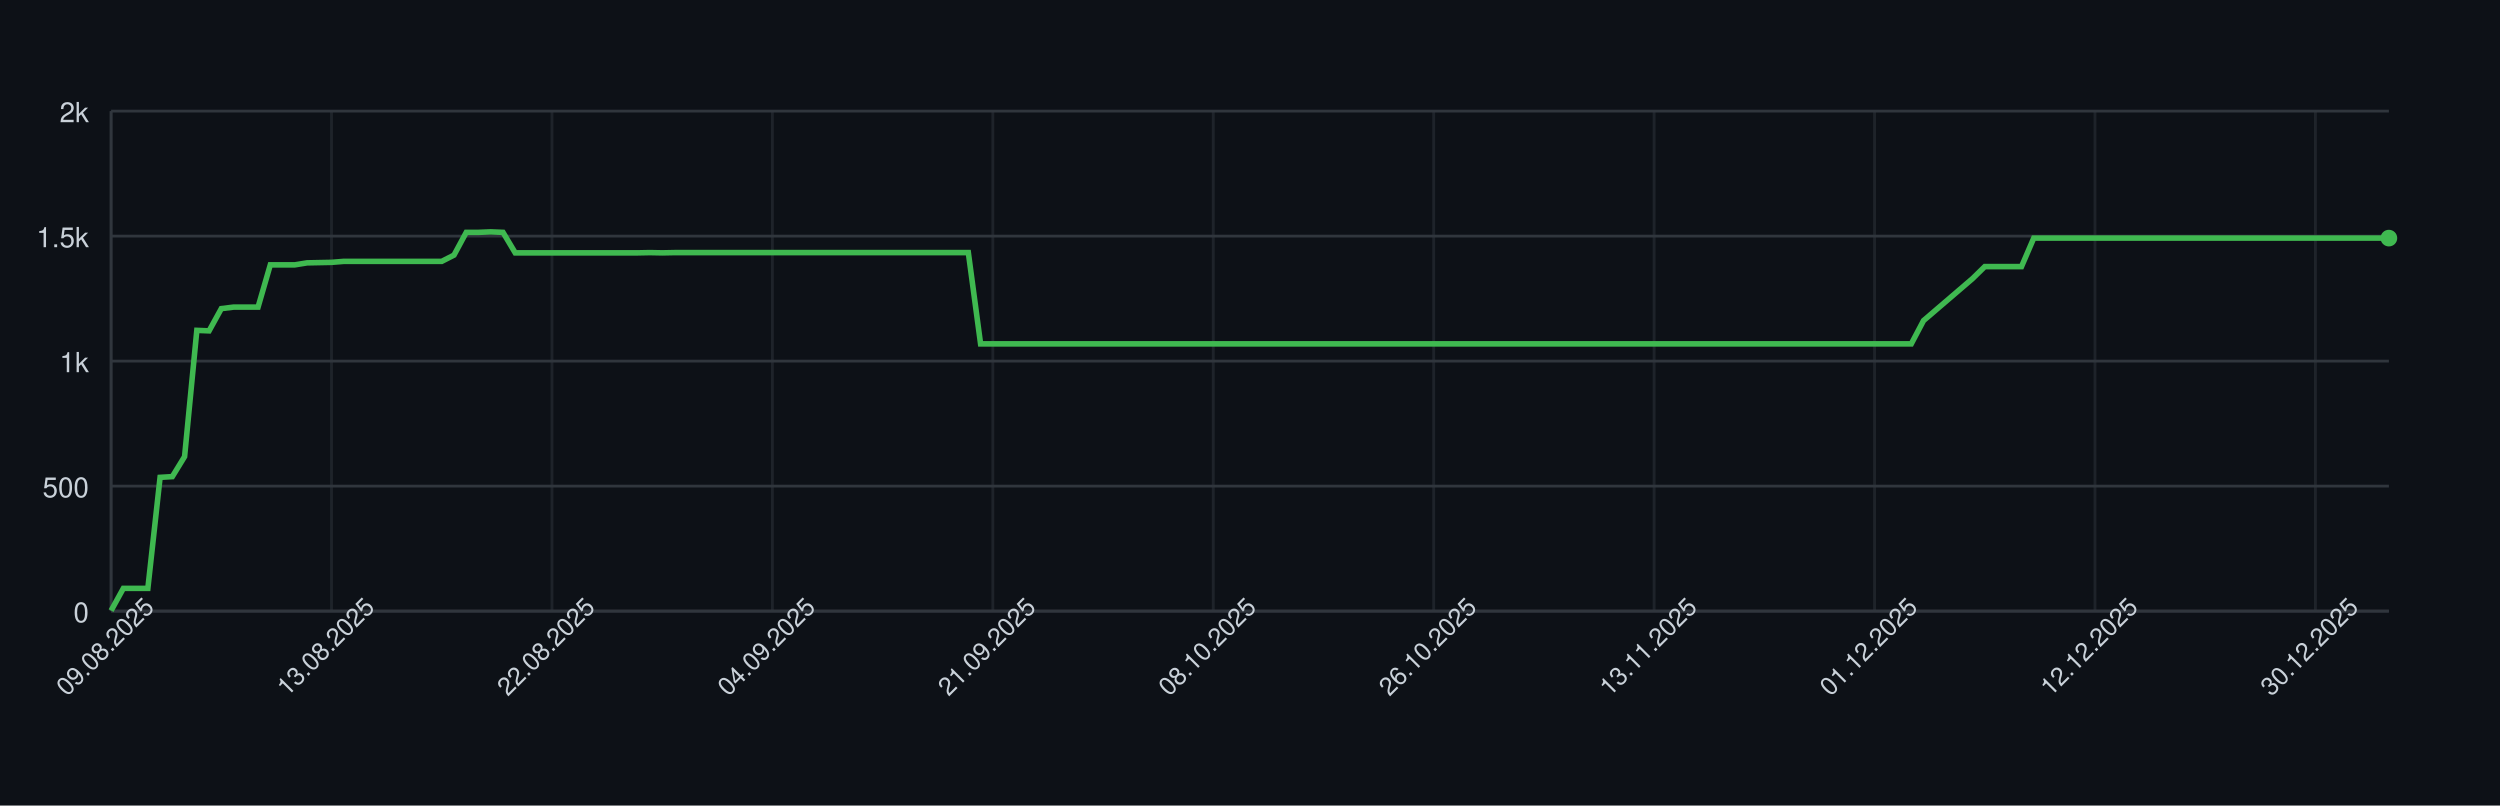
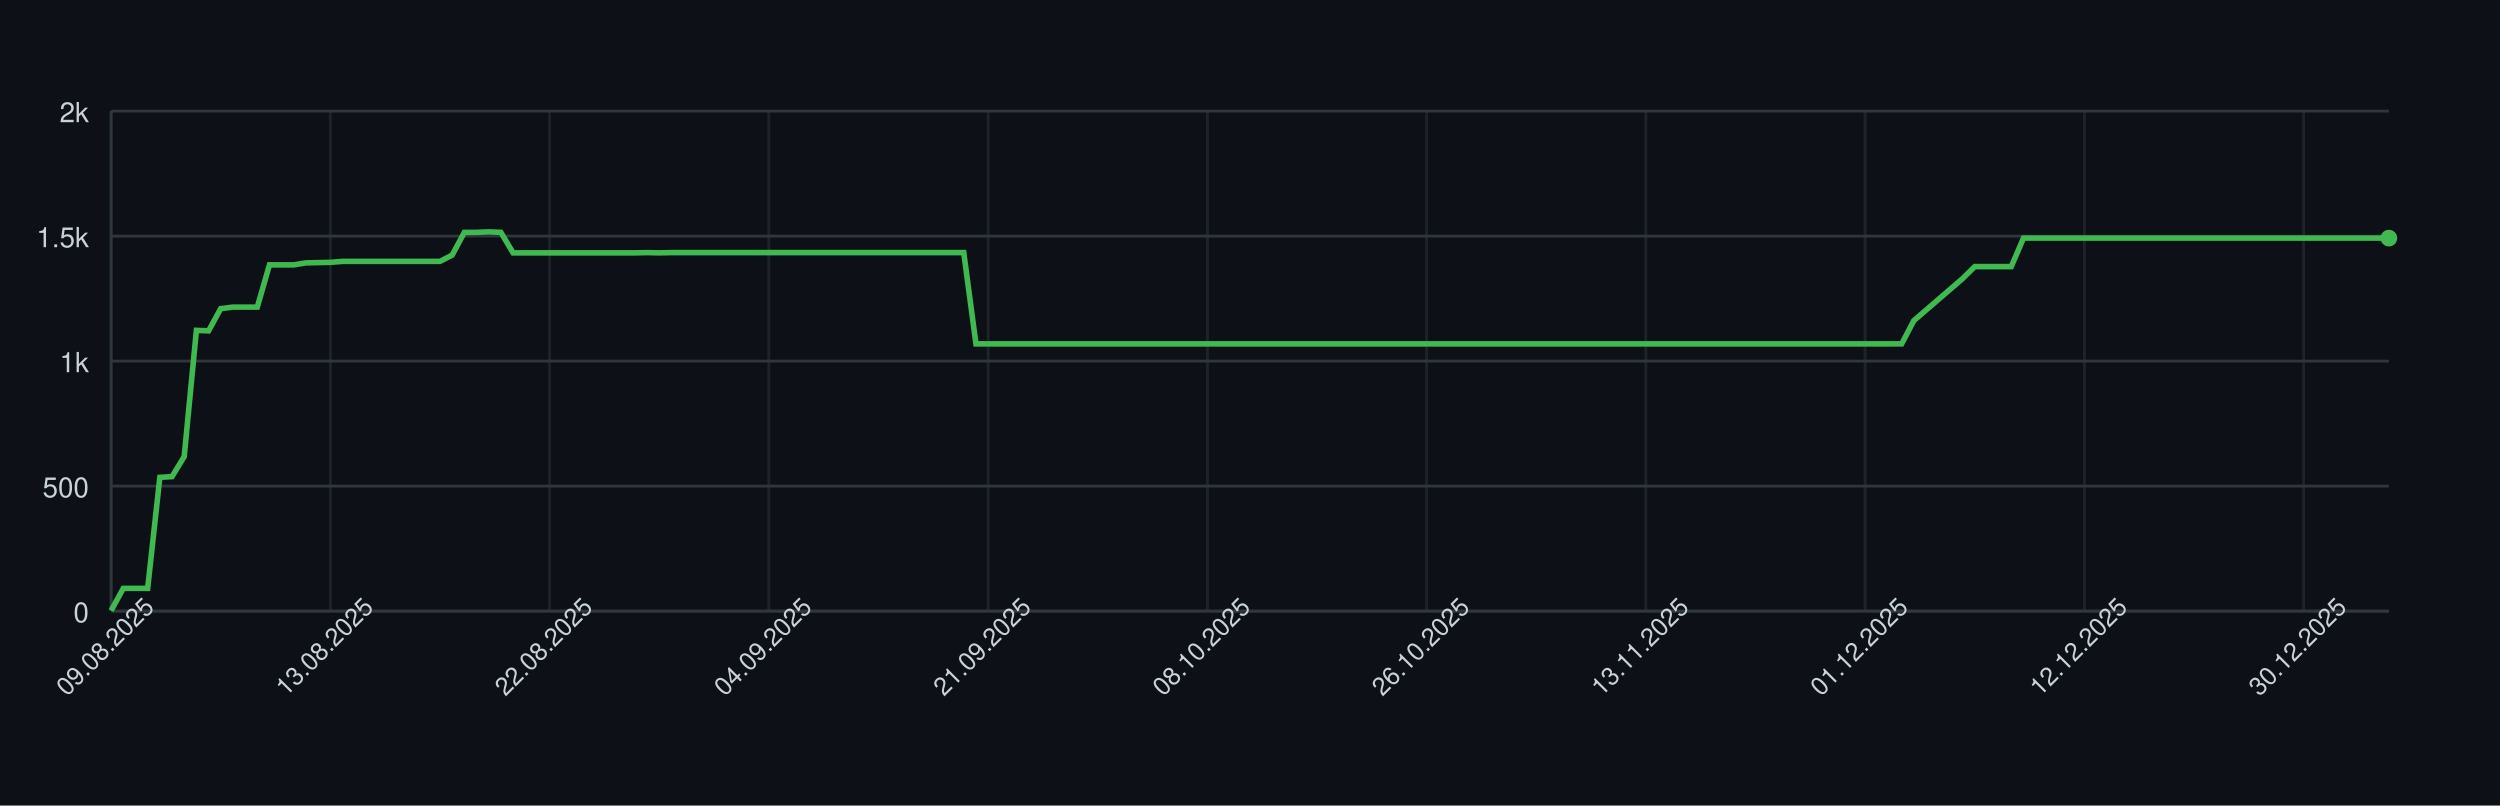
<svg xmlns="http://www.w3.org/2000/svg" width="900" height="290" style="font-family: -apple-system, BlinkMacSystemFont, 'Segoe UI', Helvetica, Arial, sans-serif;">
  <rect width="100%" height="100%" fill="#0d1117" />
  <g>
    <line x1="40" y1="220.00" x2="860" y2="220.00" stroke="#30363d" />
    <text x="32" y="224.00" font-size="10" fill="#c9d1d9" text-anchor="end">0</text>
    <line x1="40" y1="175.00" x2="860" y2="175.00" stroke="#30363d" />
    <text x="32" y="179.00" font-size="10" fill="#c9d1d9" text-anchor="end">500</text>
    <line x1="40" y1="130.00" x2="860" y2="130.00" stroke="#30363d" />
    <text x="32" y="134.00" font-size="10" fill="#c9d1d9" text-anchor="end">1k</text>
    <line x1="40" y1="85.00" x2="860" y2="85.00" stroke="#30363d" />
    <text x="32" y="89.00" font-size="10" fill="#c9d1d9" text-anchor="end">1.5k</text>
    <line x1="40" y1="40.00" x2="860" y2="40.00" stroke="#30363d" />
    <text x="32" y="44.00" font-size="10" fill="#c9d1d9" text-anchor="end">2k</text>
    <line x1="40.00" y1="40" x2="40.00" y2="220" stroke="#30363d" opacity="0.5" />
-     <line x1="119.35" y1="40" x2="119.35" y2="220" stroke="#30363d" opacity="0.5" />
-     <line x1="198.71" y1="40" x2="198.71" y2="220" stroke="#30363d" opacity="0.5" />
-     <line x1="278.06" y1="40" x2="278.06" y2="220" stroke="#30363d" opacity="0.5" />
-     <line x1="357.42" y1="40" x2="357.42" y2="220" stroke="#30363d" opacity="0.5" />
-     <line x1="436.77" y1="40" x2="436.77" y2="220" stroke="#30363d" opacity="0.5" />
-     <line x1="516.13" y1="40" x2="516.13" y2="220" stroke="#30363d" opacity="0.5" />
-     <line x1="595.48" y1="40" x2="595.48" y2="220" stroke="#30363d" opacity="0.5" />
-     <line x1="674.84" y1="40" x2="674.84" y2="220" stroke="#30363d" opacity="0.5" />
-     <line x1="754.19" y1="40" x2="754.19" y2="220" stroke="#30363d" opacity="0.5" />
-     <line x1="833.55" y1="40" x2="833.55" y2="220" stroke="#30363d" opacity="0.5" />
+     <line x1="118.93" y1="40" x2="118.93" y2="220" stroke="#30363d" opacity="0.5" />
+     <line x1="197.86" y1="40" x2="197.86" y2="220" stroke="#30363d" opacity="0.5" />
+     <line x1="276.79" y1="40" x2="276.79" y2="220" stroke="#30363d" opacity="0.5" />
+     <line x1="355.72" y1="40" x2="355.72" y2="220" stroke="#30363d" opacity="0.5" />
+     <line x1="434.65" y1="40" x2="434.65" y2="220" stroke="#30363d" opacity="0.5" />
+     <line x1="513.58" y1="40" x2="513.58" y2="220" stroke="#30363d" opacity="0.5" />
+     <line x1="592.51" y1="40" x2="592.51" y2="220" stroke="#30363d" opacity="0.5" />
+     <line x1="671.44" y1="40" x2="671.44" y2="220" stroke="#30363d" opacity="0.5" />
+     <line x1="750.37" y1="40" x2="750.37" y2="220" stroke="#30363d" opacity="0.5" />
+     <line x1="829.30" y1="40" x2="829.30" y2="220" stroke="#30363d" opacity="0.5" />
    <line x1="40" y1="220" x2="860" y2="220" stroke="#30363d" />
    <line x1="40" y1="40" x2="40" y2="220" stroke="#30363d" />
-     <path d="M 40.00 219.82 L 44.41 211.81 L 48.82 211.81 L 53.23 211.81 L 57.63 171.85 L 62.04 171.58 L 66.45 164.38 L 70.86 118.93 L 75.27 119.11 L 79.68 111.10 L 84.09 110.56 L 88.49 110.56 L 92.90 110.56 L 97.31 95.35 L 101.72 95.35 L 106.13 95.35 L 110.54 94.63 L 114.95 94.54 L 119.35 94.45 L 123.76 94.09 L 128.17 94.09 L 132.58 94.09 L 136.99 94.09 L 141.40 94.09 L 145.81 94.09 L 150.22 94.09 L 154.62 94.09 L 159.03 94.09 L 163.44 91.84 L 167.85 83.65 L 172.26 83.65 L 176.67 83.47 L 181.08 83.65 L 185.48 91.03 L 189.89 91.03 L 194.30 91.03 L 198.71 91.03 L 203.12 91.03 L 207.53 91.03 L 211.94 91.03 L 216.34 91.03 L 220.75 91.03 L 225.16 91.03 L 229.57 91.03 L 233.98 90.94 L 238.39 91.03 L 242.80 90.94 L 247.20 90.94 L 251.61 90.94 L 256.02 90.94 L 260.43 90.94 L 264.84 90.94 L 269.25 90.94 L 273.66 90.94 L 278.06 90.94 L 282.47 90.94 L 286.88 90.94 L 291.29 90.94 L 295.70 90.94 L 300.11 90.94 L 304.52 90.94 L 308.92 90.94 L 313.33 90.94 L 317.74 90.94 L 322.15 90.94 L 326.56 90.94 L 330.97 90.94 L 335.38 90.94 L 339.78 90.94 L 344.19 90.94 L 348.60 90.94 L 353.01 123.79 L 357.42 123.79 L 361.83 123.79 L 366.24 123.79 L 370.65 123.79 L 375.05 123.79 L 379.46 123.79 L 383.87 123.79 L 388.28 123.79 L 392.69 123.79 L 397.10 123.79 L 401.51 123.79 L 405.91 123.79 L 410.32 123.79 L 414.73 123.79 L 419.14 123.79 L 423.55 123.79 L 427.96 123.79 L 432.37 123.79 L 436.77 123.79 L 441.18 123.79 L 445.59 123.79 L 450.00 123.79 L 454.41 123.79 L 458.82 123.79 L 463.23 123.79 L 467.63 123.79 L 472.04 123.79 L 476.45 123.79 L 480.86 123.79 L 485.27 123.79 L 489.68 123.79 L 494.09 123.79 L 498.49 123.79 L 502.90 123.79 L 507.31 123.79 L 511.72 123.79 L 516.13 123.79 L 520.54 123.79 L 524.95 123.79 L 529.35 123.79 L 533.76 123.79 L 538.17 123.79 L 542.58 123.79 L 546.99 123.79 L 551.40 123.79 L 555.81 123.79 L 560.22 123.79 L 564.62 123.79 L 569.03 123.79 L 573.44 123.79 L 577.85 123.79 L 582.26 123.79 L 586.67 123.79 L 591.08 123.79 L 595.48 123.79 L 599.89 123.79 L 604.30 123.79 L 608.71 123.79 L 613.12 123.79 L 617.53 123.79 L 621.94 123.79 L 626.34 123.79 L 630.75 123.79 L 635.16 123.79 L 639.57 123.79 L 643.98 123.79 L 648.39 123.79 L 652.80 123.79 L 657.20 123.79 L 661.61 123.79 L 666.02 123.79 L 670.43 123.79 L 674.84 123.79 L 679.25 123.79 L 683.66 123.79 L 688.06 123.79 L 692.47 115.42 L 696.88 111.64 L 701.29 107.86 L 705.70 104.08 L 710.11 100.30 L 714.52 95.98 L 718.92 95.98 L 723.33 95.98 L 727.74 95.98 L 732.15 85.72 L 736.56 85.72 L 740.97 85.72 L 745.38 85.72 L 749.78 85.72 L 754.19 85.72 L 758.60 85.72 L 763.01 85.72 L 767.42 85.72 L 771.83 85.72 L 776.24 85.72 L 780.65 85.72 L 785.05 85.72 L 789.46 85.72 L 793.87 85.72 L 798.28 85.72 L 802.69 85.72 L 807.10 85.72 L 811.51 85.72 L 815.91 85.72 L 820.32 85.72 L 824.73 85.72 L 829.14 85.72 L 833.55 85.72 L 837.96 85.72 L 842.37 85.72 L 846.77 85.72 L 851.18 85.72 L 855.59 85.72 L 860.00 85.72" fill="none" stroke="#3fb950" stroke-width="2" />
+     <path d="M 40.00 219.82 L 44.39 211.81 L 48.77 211.81 L 53.16 211.81 L 57.54 171.85 L 61.93 171.58 L 66.31 164.38 L 70.70 118.93 L 75.08 119.11 L 79.47 111.10 L 83.85 110.56 L 88.24 110.56 L 92.62 110.56 L 97.01 95.35 L 101.39 95.35 L 105.78 95.35 L 110.16 94.63 L 114.55 94.54 L 118.93 94.45 L 123.32 94.09 L 127.70 94.09 L 132.09 94.09 L 136.47 94.09 L 140.86 94.09 L 145.24 94.09 L 149.63 94.09 L 154.01 94.09 L 158.40 94.09 L 162.78 91.84 L 167.17 83.65 L 171.55 83.65 L 175.94 83.47 L 180.32 83.65 L 184.71 91.03 L 189.09 91.03 L 193.48 91.03 L 197.86 91.03 L 202.25 91.03 L 206.63 91.03 L 211.02 91.03 L 215.40 91.03 L 219.79 91.03 L 224.17 91.03 L 228.56 91.03 L 232.94 90.94 L 237.33 91.03 L 241.71 90.94 L 246.10 90.94 L 250.48 90.94 L 254.87 90.94 L 259.25 90.94 L 263.64 90.94 L 268.02 90.94 L 272.41 90.94 L 276.79 90.94 L 281.18 90.94 L 285.56 90.94 L 289.95 90.94 L 294.33 90.94 L 298.72 90.94 L 303.10 90.94 L 307.49 90.94 L 311.87 90.94 L 316.26 90.94 L 320.64 90.94 L 325.03 90.94 L 329.41 90.94 L 333.80 90.94 L 338.18 90.94 L 342.57 90.94 L 346.95 90.94 L 351.34 123.79 L 355.72 123.79 L 360.11 123.79 L 364.49 123.79 L 368.88 123.79 L 373.26 123.79 L 377.65 123.79 L 382.03 123.79 L 386.42 123.79 L 390.80 123.79 L 395.19 123.79 L 399.57 123.79 L 403.96 123.79 L 408.34 123.79 L 412.73 123.79 L 417.11 123.79 L 421.50 123.79 L 425.88 123.79 L 430.27 123.79 L 434.65 123.79 L 439.04 123.79 L 443.42 123.79 L 447.81 123.79 L 452.19 123.79 L 456.58 123.79 L 460.96 123.79 L 465.35 123.79 L 469.73 123.79 L 474.12 123.79 L 478.50 123.79 L 482.89 123.79 L 487.27 123.79 L 491.66 123.79 L 496.04 123.79 L 500.43 123.79 L 504.81 123.79 L 509.20 123.79 L 513.58 123.79 L 517.97 123.79 L 522.35 123.79 L 526.74 123.79 L 531.12 123.79 L 535.51 123.79 L 539.89 123.79 L 544.28 123.79 L 548.66 123.79 L 553.05 123.79 L 557.43 123.79 L 561.82 123.79 L 566.20 123.79 L 570.59 123.79 L 574.97 123.79 L 579.36 123.79 L 583.74 123.79 L 588.13 123.79 L 592.51 123.79 L 596.90 123.79 L 601.28 123.79 L 605.67 123.79 L 610.05 123.79 L 614.44 123.79 L 618.82 123.79 L 623.21 123.79 L 627.59 123.79 L 631.98 123.79 L 636.36 123.79 L 640.75 123.79 L 645.13 123.79 L 649.52 123.79 L 653.90 123.79 L 658.29 123.79 L 662.67 123.79 L 667.06 123.79 L 671.44 123.79 L 675.83 123.79 L 680.21 123.79 L 684.60 123.79 L 688.98 115.42 L 693.37 111.64 L 697.75 107.86 L 702.14 104.08 L 706.52 100.30 L 710.91 95.98 L 715.29 95.98 L 719.68 95.98 L 724.06 95.98 L 728.45 85.72 L 732.83 85.72 L 737.22 85.72 L 741.60 85.72 L 745.99 85.72 L 750.37 85.72 L 754.76 85.72 L 759.14 85.72 L 763.53 85.72 L 767.91 85.72 L 772.30 85.72 L 776.68 85.72 L 781.07 85.72 L 785.45 85.72 L 789.84 85.72 L 794.22 85.72 L 798.61 85.72 L 802.99 85.72 L 807.38 85.72 L 811.76 85.72 L 816.15 85.72 L 820.53 85.72 L 824.92 85.72 L 829.30 85.72 L 833.69 85.72 L 838.07 85.72 L 842.46 85.72 L 846.84 85.72 L 851.23 85.72 L 855.61 85.72 L 860.00 85.72" fill="none" stroke="#3fb950" stroke-width="2" />
    <circle cx="860.00" cy="85.72" r="3" fill="#3fb950" />
    <text x="40.00" y="235.00" font-size="9" fill="#c9d1d9" text-anchor="middle" transform="rotate(-45 40.00 235.00)">09.08.2025</text>
-     <text x="119.35" y="235.00" font-size="9" fill="#c9d1d9" text-anchor="middle" transform="rotate(-45 119.35 235.00)">13.08.2025</text>
-     <text x="198.71" y="235.00" font-size="9" fill="#c9d1d9" text-anchor="middle" transform="rotate(-45 198.71 235.00)">22.08.2025</text>
-     <text x="278.06" y="235.00" font-size="9" fill="#c9d1d9" text-anchor="middle" transform="rotate(-45 278.06 235.00)">04.09.2025</text>
-     <text x="357.42" y="235.00" font-size="9" fill="#c9d1d9" text-anchor="middle" transform="rotate(-45 357.42 235.00)">21.09.2025</text>
-     <text x="436.77" y="235.00" font-size="9" fill="#c9d1d9" text-anchor="middle" transform="rotate(-45 436.77 235.00)">08.10.2025</text>
-     <text x="516.13" y="235.00" font-size="9" fill="#c9d1d9" text-anchor="middle" transform="rotate(-45 516.13 235.00)">26.10.2025</text>
-     <text x="595.48" y="235.00" font-size="9" fill="#c9d1d9" text-anchor="middle" transform="rotate(-45 595.48 235.00)">13.11.2025</text>
-     <text x="674.84" y="235.00" font-size="9" fill="#c9d1d9" text-anchor="middle" transform="rotate(-45 674.84 235.00)">01.12.2025</text>
-     <text x="754.19" y="235.00" font-size="9" fill="#c9d1d9" text-anchor="middle" transform="rotate(-45 754.19 235.00)">12.12.2025</text>
-     <text x="833.55" y="235.00" font-size="9" fill="#c9d1d9" text-anchor="middle" transform="rotate(-45 833.55 235.00)">30.12.2025</text>
+     <text x="118.93" y="235.00" font-size="9" fill="#c9d1d9" text-anchor="middle" transform="rotate(-45 118.93 235.00)">13.08.2025</text>
+     <text x="197.86" y="235.00" font-size="9" fill="#c9d1d9" text-anchor="middle" transform="rotate(-45 197.86 235.00)">22.08.2025</text>
+     <text x="276.79" y="235.00" font-size="9" fill="#c9d1d9" text-anchor="middle" transform="rotate(-45 276.79 235.00)">04.09.2025</text>
+     <text x="355.72" y="235.00" font-size="9" fill="#c9d1d9" text-anchor="middle" transform="rotate(-45 355.72 235.00)">21.09.2025</text>
+     <text x="434.65" y="235.00" font-size="9" fill="#c9d1d9" text-anchor="middle" transform="rotate(-45 434.65 235.00)">08.10.2025</text>
+     <text x="513.58" y="235.00" font-size="9" fill="#c9d1d9" text-anchor="middle" transform="rotate(-45 513.58 235.00)">26.10.2025</text>
+     <text x="592.51" y="235.00" font-size="9" fill="#c9d1d9" text-anchor="middle" transform="rotate(-45 592.51 235.00)">13.11.2025</text>
+     <text x="671.44" y="235.00" font-size="9" fill="#c9d1d9" text-anchor="middle" transform="rotate(-45 671.44 235.00)">01.12.2025</text>
+     <text x="750.37" y="235.00" font-size="9" fill="#c9d1d9" text-anchor="middle" transform="rotate(-45 750.37 235.00)">12.12.2025</text>
+     <text x="829.30" y="235.00" font-size="9" fill="#c9d1d9" text-anchor="middle" transform="rotate(-45 829.30 235.00)">30.12.2025</text>
  </g>
</svg>
